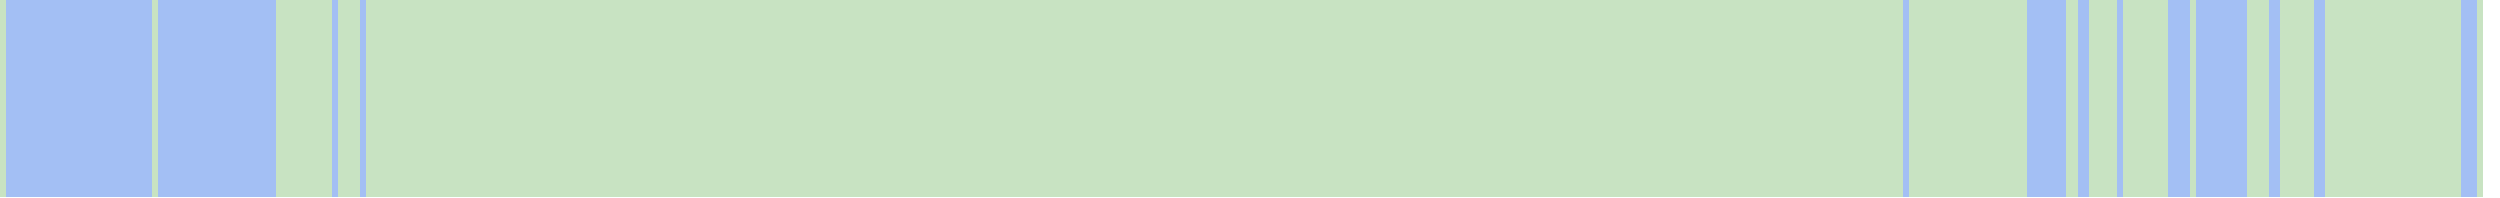
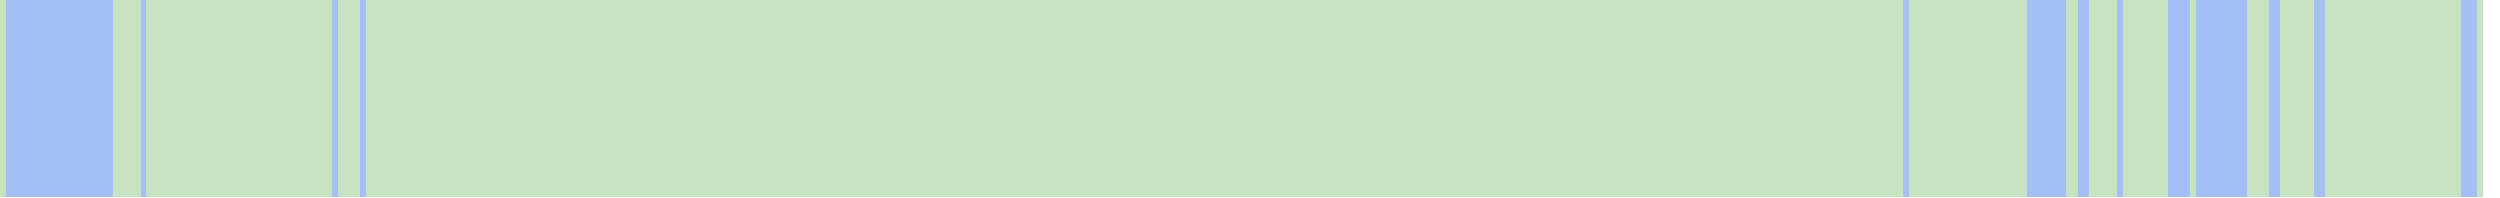
<svg xmlns="http://www.w3.org/2000/svg" viewBox="0 0 444 35" shape-rendering="crispEdges">
  <rect y="0" x="0" width="441" height="35" fill="#a3bff4" />
  <rect y="0" x="0" width="1" height="35" fill="#c8e3c2" />
+   <rect y="0" x="20" width="1" height="35" fill="#c8e3c2" />
+   <rect y="0" x="21" width="1" height="35" fill="#c8e3c2" />
+   <rect y="0" x="22" width="1" height="35" fill="#c8e3c2" />
+   <rect y="0" x="23" width="1" height="35" fill="#c8e3c2" />
+   <rect y="0" x="24" width="1" height="35" fill="#c8e3c2" />
+   <rect y="0" x="26" width="1" height="35" fill="#c8e3c2" />
  <rect y="0" x="27" width="1" height="35" fill="#c8e3c2" />
+   <rect y="0" x="28" width="1" height="35" fill="#c8e3c2" />
+   <rect y="0" x="29" width="1" height="35" fill="#c8e3c2" />
+   <rect y="0" x="30" width="1" height="35" fill="#c8e3c2" />
+   <rect y="0" x="31" width="1" height="35" fill="#c8e3c2" />
+   <rect y="0" x="32" width="1" height="35" fill="#c8e3c2" />
+   <rect y="0" x="33" width="1" height="35" fill="#c8e3c2" />
+   <rect y="0" x="34" width="1" height="35" fill="#c8e3c2" />
+   <rect y="0" x="35" width="1" height="35" fill="#c8e3c2" />
+   <rect y="0" x="36" width="1" height="35" fill="#c8e3c2" />
+   <rect y="0" x="37" width="1" height="35" fill="#c8e3c2" />
+   <rect y="0" x="38" width="1" height="35" fill="#c8e3c2" />
+   <rect y="0" x="39" width="1" height="35" fill="#c8e3c2" />
+   <rect y="0" x="40" width="1" height="35" fill="#c8e3c2" />
+   <rect y="0" x="41" width="1" height="35" fill="#c8e3c2" />
+   <rect y="0" x="42" width="1" height="35" fill="#c8e3c2" />
+   <rect y="0" x="43" width="1" height="35" fill="#c8e3c2" />
+   <rect y="0" x="44" width="1" height="35" fill="#c8e3c2" />
+   <rect y="0" x="45" width="1" height="35" fill="#c8e3c2" />
+   <rect y="0" x="46" width="1" height="35" fill="#c8e3c2" />
+   <rect y="0" x="47" width="1" height="35" fill="#c8e3c2" />
+   <rect y="0" x="48" width="1" height="35" fill="#c8e3c2" />
  <rect y="0" x="49" width="1" height="35" fill="#c8e3c2" />
  <rect y="0" x="50" width="1" height="35" fill="#c8e3c2" />
  <rect y="0" x="51" width="1" height="35" fill="#c8e3c2" />
  <rect y="0" x="52" width="1" height="35" fill="#c8e3c2" />
  <rect y="0" x="53" width="1" height="35" fill="#c8e3c2" />
  <rect y="0" x="54" width="1" height="35" fill="#c8e3c2" />
  <rect y="0" x="55" width="1" height="35" fill="#c8e3c2" />
  <rect y="0" x="56" width="1" height="35" fill="#c8e3c2" />
  <rect y="0" x="57" width="1" height="35" fill="#c8e3c2" />
  <rect y="0" x="58" width="1" height="35" fill="#c8e3c2" />
  <rect y="0" x="60" width="1" height="35" fill="#c8e3c2" />
  <rect y="0" x="61" width="1" height="35" fill="#c8e3c2" />
  <rect y="0" x="62" width="1" height="35" fill="#c8e3c2" />
  <rect y="0" x="63" width="1" height="35" fill="#c8e3c2" />
  <rect y="0" x="65" width="1" height="35" fill="#c8e3c2" />
  <rect y="0" x="66" width="1" height="35" fill="#c8e3c2" />
  <rect y="0" x="67" width="1" height="35" fill="#c8e3c2" />
  <rect y="0" x="68" width="1" height="35" fill="#c8e3c2" />
  <rect y="0" x="69" width="1" height="35" fill="#c8e3c2" />
  <rect y="0" x="70" width="1" height="35" fill="#c8e3c2" />
  <rect y="0" x="71" width="1" height="35" fill="#c8e3c2" />
  <rect y="0" x="72" width="1" height="35" fill="#c8e3c2" />
  <rect y="0" x="73" width="1" height="35" fill="#c8e3c2" />
  <rect y="0" x="74" width="1" height="35" fill="#c8e3c2" />
  <rect y="0" x="75" width="1" height="35" fill="#c8e3c2" />
  <rect y="0" x="76" width="1" height="35" fill="#c8e3c2" />
  <rect y="0" x="77" width="1" height="35" fill="#c8e3c2" />
  <rect y="0" x="78" width="1" height="35" fill="#c8e3c2" />
  <rect y="0" x="79" width="1" height="35" fill="#c8e3c2" />
  <rect y="0" x="80" width="1" height="35" fill="#c8e3c2" />
  <rect y="0" x="81" width="1" height="35" fill="#c8e3c2" />
  <rect y="0" x="82" width="1" height="35" fill="#c8e3c2" />
  <rect y="0" x="83" width="1" height="35" fill="#c8e3c2" />
  <rect y="0" x="84" width="1" height="35" fill="#c8e3c2" />
  <rect y="0" x="85" width="1" height="35" fill="#c8e3c2" />
  <rect y="0" x="86" width="1" height="35" fill="#c8e3c2" />
  <rect y="0" x="87" width="1" height="35" fill="#c8e3c2" />
  <rect y="0" x="88" width="1" height="35" fill="#c8e3c2" />
  <rect y="0" x="89" width="1" height="35" fill="#c8e3c2" />
  <rect y="0" x="90" width="1" height="35" fill="#c8e3c2" />
  <rect y="0" x="91" width="1" height="35" fill="#c8e3c2" />
  <rect y="0" x="92" width="1" height="35" fill="#c8e3c2" />
  <rect y="0" x="93" width="1" height="35" fill="#c8e3c2" />
  <rect y="0" x="94" width="1" height="35" fill="#c8e3c2" />
  <rect y="0" x="95" width="1" height="35" fill="#c8e3c2" />
  <rect y="0" x="96" width="1" height="35" fill="#c8e3c2" />
  <rect y="0" x="97" width="1" height="35" fill="#c8e3c2" />
  <rect y="0" x="98" width="1" height="35" fill="#c8e3c2" />
  <rect y="0" x="99" width="1" height="35" fill="#c8e3c2" />
  <rect y="0" x="100" width="1" height="35" fill="#c8e3c2" />
  <rect y="0" x="101" width="1" height="35" fill="#c8e3c2" />
  <rect y="0" x="102" width="1" height="35" fill="#c8e3c2" />
  <rect y="0" x="103" width="1" height="35" fill="#c8e3c2" />
  <rect y="0" x="104" width="1" height="35" fill="#c8e3c2" />
  <rect y="0" x="105" width="1" height="35" fill="#c8e3c2" />
  <rect y="0" x="106" width="1" height="35" fill="#c8e3c2" />
  <rect y="0" x="107" width="1" height="35" fill="#c8e3c2" />
  <rect y="0" x="108" width="1" height="35" fill="#c8e3c2" />
  <rect y="0" x="109" width="1" height="35" fill="#c8e3c2" />
  <rect y="0" x="110" width="1" height="35" fill="#c8e3c2" />
  <rect y="0" x="111" width="1" height="35" fill="#c8e3c2" />
  <rect y="0" x="112" width="1" height="35" fill="#c8e3c2" />
  <rect y="0" x="113" width="1" height="35" fill="#c8e3c2" />
  <rect y="0" x="114" width="1" height="35" fill="#c8e3c2" />
  <rect y="0" x="115" width="1" height="35" fill="#c8e3c2" />
  <rect y="0" x="116" width="1" height="35" fill="#c8e3c2" />
  <rect y="0" x="117" width="1" height="35" fill="#c8e3c2" />
  <rect y="0" x="118" width="1" height="35" fill="#c8e3c2" />
  <rect y="0" x="119" width="1" height="35" fill="#c8e3c2" />
  <rect y="0" x="120" width="1" height="35" fill="#c8e3c2" />
  <rect y="0" x="121" width="1" height="35" fill="#c8e3c2" />
  <rect y="0" x="122" width="1" height="35" fill="#c8e3c2" />
  <rect y="0" x="123" width="1" height="35" fill="#c8e3c2" />
  <rect y="0" x="124" width="1" height="35" fill="#c8e3c2" />
  <rect y="0" x="125" width="1" height="35" fill="#c8e3c2" />
  <rect y="0" x="126" width="1" height="35" fill="#c8e3c2" />
  <rect y="0" x="127" width="1" height="35" fill="#c8e3c2" />
  <rect y="0" x="128" width="1" height="35" fill="#c8e3c2" />
  <rect y="0" x="129" width="1" height="35" fill="#c8e3c2" />
  <rect y="0" x="130" width="1" height="35" fill="#c8e3c2" />
  <rect y="0" x="131" width="1" height="35" fill="#c8e3c2" />
  <rect y="0" x="132" width="1" height="35" fill="#c8e3c2" />
  <rect y="0" x="133" width="1" height="35" fill="#c8e3c2" />
  <rect y="0" x="134" width="1" height="35" fill="#c8e3c2" />
  <rect y="0" x="135" width="1" height="35" fill="#c8e3c2" />
  <rect y="0" x="136" width="1" height="35" fill="#c8e3c2" />
  <rect y="0" x="137" width="1" height="35" fill="#c8e3c2" />
  <rect y="0" x="138" width="1" height="35" fill="#c8e3c2" />
  <rect y="0" x="139" width="1" height="35" fill="#c8e3c2" />
  <rect y="0" x="140" width="1" height="35" fill="#c8e3c2" />
  <rect y="0" x="141" width="1" height="35" fill="#c8e3c2" />
  <rect y="0" x="142" width="1" height="35" fill="#c8e3c2" />
  <rect y="0" x="143" width="1" height="35" fill="#c8e3c2" />
  <rect y="0" x="144" width="1" height="35" fill="#c8e3c2" />
  <rect y="0" x="145" width="1" height="35" fill="#c8e3c2" />
  <rect y="0" x="146" width="1" height="35" fill="#c8e3c2" />
  <rect y="0" x="147" width="1" height="35" fill="#c8e3c2" />
  <rect y="0" x="148" width="1" height="35" fill="#c8e3c2" />
  <rect y="0" x="149" width="1" height="35" fill="#c8e3c2" />
  <rect y="0" x="150" width="1" height="35" fill="#c8e3c2" />
  <rect y="0" x="151" width="1" height="35" fill="#c8e3c2" />
  <rect y="0" x="152" width="1" height="35" fill="#c8e3c2" />
  <rect y="0" x="153" width="1" height="35" fill="#c8e3c2" />
  <rect y="0" x="154" width="1" height="35" fill="#c8e3c2" />
  <rect y="0" x="155" width="1" height="35" fill="#c8e3c2" />
  <rect y="0" x="156" width="1" height="35" fill="#c8e3c2" />
  <rect y="0" x="157" width="1" height="35" fill="#c8e3c2" />
  <rect y="0" x="158" width="1" height="35" fill="#c8e3c2" />
  <rect y="0" x="159" width="1" height="35" fill="#c8e3c2" />
  <rect y="0" x="160" width="1" height="35" fill="#c8e3c2" />
  <rect y="0" x="161" width="1" height="35" fill="#c8e3c2" />
  <rect y="0" x="162" width="1" height="35" fill="#c8e3c2" />
  <rect y="0" x="163" width="1" height="35" fill="#c8e3c2" />
  <rect y="0" x="164" width="1" height="35" fill="#c8e3c2" />
  <rect y="0" x="165" width="1" height="35" fill="#c8e3c2" />
  <rect y="0" x="166" width="1" height="35" fill="#c8e3c2" />
  <rect y="0" x="167" width="1" height="35" fill="#c8e3c2" />
  <rect y="0" x="168" width="1" height="35" fill="#c8e3c2" />
  <rect y="0" x="169" width="1" height="35" fill="#c8e3c2" />
  <rect y="0" x="170" width="1" height="35" fill="#c8e3c2" />
  <rect y="0" x="171" width="1" height="35" fill="#c8e3c2" />
  <rect y="0" x="172" width="1" height="35" fill="#c8e3c2" />
  <rect y="0" x="173" width="1" height="35" fill="#c8e3c2" />
  <rect y="0" x="174" width="1" height="35" fill="#c8e3c2" />
  <rect y="0" x="175" width="1" height="35" fill="#c8e3c2" />
  <rect y="0" x="176" width="1" height="35" fill="#c8e3c2" />
  <rect y="0" x="177" width="1" height="35" fill="#c8e3c2" />
  <rect y="0" x="178" width="1" height="35" fill="#c8e3c2" />
  <rect y="0" x="179" width="1" height="35" fill="#c8e3c2" />
  <rect y="0" x="180" width="1" height="35" fill="#c8e3c2" />
  <rect y="0" x="181" width="1" height="35" fill="#c8e3c2" />
  <rect y="0" x="182" width="1" height="35" fill="#c8e3c2" />
  <rect y="0" x="183" width="1" height="35" fill="#c8e3c2" />
  <rect y="0" x="184" width="1" height="35" fill="#c8e3c2" />
  <rect y="0" x="185" width="1" height="35" fill="#c8e3c2" />
  <rect y="0" x="186" width="1" height="35" fill="#c8e3c2" />
  <rect y="0" x="187" width="1" height="35" fill="#c8e3c2" />
  <rect y="0" x="188" width="1" height="35" fill="#c8e3c2" />
  <rect y="0" x="189" width="1" height="35" fill="#c8e3c2" />
  <rect y="0" x="190" width="1" height="35" fill="#c8e3c2" />
  <rect y="0" x="191" width="1" height="35" fill="#c8e3c2" />
  <rect y="0" x="192" width="1" height="35" fill="#c8e3c2" />
  <rect y="0" x="193" width="1" height="35" fill="#c8e3c2" />
  <rect y="0" x="194" width="1" height="35" fill="#c8e3c2" />
  <rect y="0" x="195" width="1" height="35" fill="#c8e3c2" />
  <rect y="0" x="196" width="1" height="35" fill="#c8e3c2" />
  <rect y="0" x="197" width="1" height="35" fill="#c8e3c2" />
  <rect y="0" x="198" width="1" height="35" fill="#c8e3c2" />
  <rect y="0" x="199" width="1" height="35" fill="#c8e3c2" />
  <rect y="0" x="200" width="1" height="35" fill="#c8e3c2" />
  <rect y="0" x="201" width="1" height="35" fill="#c8e3c2" />
  <rect y="0" x="202" width="1" height="35" fill="#c8e3c2" />
  <rect y="0" x="203" width="1" height="35" fill="#c8e3c2" />
  <rect y="0" x="204" width="1" height="35" fill="#c8e3c2" />
  <rect y="0" x="205" width="1" height="35" fill="#c8e3c2" />
  <rect y="0" x="206" width="1" height="35" fill="#c8e3c2" />
  <rect y="0" x="207" width="1" height="35" fill="#c8e3c2" />
  <rect y="0" x="208" width="1" height="35" fill="#c8e3c2" />
  <rect y="0" x="209" width="1" height="35" fill="#c8e3c2" />
  <rect y="0" x="210" width="1" height="35" fill="#c8e3c2" />
  <rect y="0" x="211" width="1" height="35" fill="#c8e3c2" />
  <rect y="0" x="212" width="1" height="35" fill="#c8e3c2" />
  <rect y="0" x="213" width="1" height="35" fill="#c8e3c2" />
  <rect y="0" x="214" width="1" height="35" fill="#c8e3c2" />
  <rect y="0" x="215" width="1" height="35" fill="#c8e3c2" />
  <rect y="0" x="216" width="1" height="35" fill="#c8e3c2" />
  <rect y="0" x="217" width="1" height="35" fill="#c8e3c2" />
  <rect y="0" x="218" width="1" height="35" fill="#c8e3c2" />
  <rect y="0" x="219" width="1" height="35" fill="#c8e3c2" />
  <rect y="0" x="220" width="1" height="35" fill="#c8e3c2" />
  <rect y="0" x="221" width="1" height="35" fill="#c8e3c2" />
  <rect y="0" x="222" width="1" height="35" fill="#c8e3c2" />
  <rect y="0" x="223" width="1" height="35" fill="#c8e3c2" />
  <rect y="0" x="224" width="1" height="35" fill="#c8e3c2" />
  <rect y="0" x="225" width="1" height="35" fill="#c8e3c2" />
  <rect y="0" x="226" width="1" height="35" fill="#c8e3c2" />
  <rect y="0" x="227" width="1" height="35" fill="#c8e3c2" />
  <rect y="0" x="228" width="1" height="35" fill="#c8e3c2" />
  <rect y="0" x="229" width="1" height="35" fill="#c8e3c2" />
  <rect y="0" x="230" width="1" height="35" fill="#c8e3c2" />
  <rect y="0" x="231" width="1" height="35" fill="#c8e3c2" />
  <rect y="0" x="232" width="1" height="35" fill="#c8e3c2" />
  <rect y="0" x="233" width="1" height="35" fill="#c8e3c2" />
  <rect y="0" x="234" width="1" height="35" fill="#c8e3c2" />
  <rect y="0" x="235" width="1" height="35" fill="#c8e3c2" />
  <rect y="0" x="236" width="1" height="35" fill="#c8e3c2" />
  <rect y="0" x="237" width="1" height="35" fill="#c8e3c2" />
  <rect y="0" x="238" width="1" height="35" fill="#c8e3c2" />
  <rect y="0" x="239" width="1" height="35" fill="#c8e3c2" />
  <rect y="0" x="240" width="1" height="35" fill="#c8e3c2" />
  <rect y="0" x="241" width="1" height="35" fill="#c8e3c2" />
  <rect y="0" x="242" width="1" height="35" fill="#c8e3c2" />
  <rect y="0" x="243" width="1" height="35" fill="#c8e3c2" />
  <rect y="0" x="244" width="1" height="35" fill="#c8e3c2" />
  <rect y="0" x="245" width="1" height="35" fill="#c8e3c2" />
  <rect y="0" x="246" width="1" height="35" fill="#c8e3c2" />
  <rect y="0" x="247" width="1" height="35" fill="#c8e3c2" />
  <rect y="0" x="248" width="1" height="35" fill="#c8e3c2" />
  <rect y="0" x="249" width="1" height="35" fill="#c8e3c2" />
  <rect y="0" x="250" width="1" height="35" fill="#c8e3c2" />
  <rect y="0" x="251" width="1" height="35" fill="#c8e3c2" />
  <rect y="0" x="252" width="1" height="35" fill="#c8e3c2" />
  <rect y="0" x="253" width="1" height="35" fill="#c8e3c2" />
  <rect y="0" x="254" width="1" height="35" fill="#c8e3c2" />
  <rect y="0" x="255" width="1" height="35" fill="#c8e3c2" />
  <rect y="0" x="256" width="1" height="35" fill="#c8e3c2" />
  <rect y="0" x="257" width="1" height="35" fill="#c8e3c2" />
  <rect y="0" x="258" width="1" height="35" fill="#c8e3c2" />
  <rect y="0" x="259" width="1" height="35" fill="#c8e3c2" />
  <rect y="0" x="260" width="1" height="35" fill="#c8e3c2" />
  <rect y="0" x="261" width="1" height="35" fill="#c8e3c2" />
  <rect y="0" x="262" width="1" height="35" fill="#c8e3c2" />
  <rect y="0" x="263" width="1" height="35" fill="#c8e3c2" />
  <rect y="0" x="264" width="1" height="35" fill="#c8e3c2" />
  <rect y="0" x="265" width="1" height="35" fill="#c8e3c2" />
  <rect y="0" x="266" width="1" height="35" fill="#c8e3c2" />
  <rect y="0" x="267" width="1" height="35" fill="#c8e3c2" />
  <rect y="0" x="268" width="1" height="35" fill="#c8e3c2" />
  <rect y="0" x="269" width="1" height="35" fill="#c8e3c2" />
  <rect y="0" x="270" width="1" height="35" fill="#c8e3c2" />
  <rect y="0" x="271" width="1" height="35" fill="#c8e3c2" />
  <rect y="0" x="272" width="1" height="35" fill="#c8e3c2" />
  <rect y="0" x="273" width="1" height="35" fill="#c8e3c2" />
  <rect y="0" x="274" width="1" height="35" fill="#c8e3c2" />
  <rect y="0" x="275" width="1" height="35" fill="#c8e3c2" />
  <rect y="0" x="276" width="1" height="35" fill="#c8e3c2" />
  <rect y="0" x="277" width="1" height="35" fill="#c8e3c2" />
  <rect y="0" x="278" width="1" height="35" fill="#c8e3c2" />
  <rect y="0" x="279" width="1" height="35" fill="#c8e3c2" />
  <rect y="0" x="280" width="1" height="35" fill="#c8e3c2" />
  <rect y="0" x="281" width="1" height="35" fill="#c8e3c2" />
  <rect y="0" x="282" width="1" height="35" fill="#c8e3c2" />
  <rect y="0" x="283" width="1" height="35" fill="#c8e3c2" />
  <rect y="0" x="284" width="1" height="35" fill="#c8e3c2" />
  <rect y="0" x="285" width="1" height="35" fill="#c8e3c2" />
  <rect y="0" x="286" width="1" height="35" fill="#c8e3c2" />
  <rect y="0" x="287" width="1" height="35" fill="#c8e3c2" />
  <rect y="0" x="288" width="1" height="35" fill="#c8e3c2" />
  <rect y="0" x="289" width="1" height="35" fill="#c8e3c2" />
  <rect y="0" x="290" width="1" height="35" fill="#c8e3c2" />
  <rect y="0" x="291" width="1" height="35" fill="#c8e3c2" />
  <rect y="0" x="292" width="1" height="35" fill="#c8e3c2" />
  <rect y="0" x="293" width="1" height="35" fill="#c8e3c2" />
  <rect y="0" x="294" width="1" height="35" fill="#c8e3c2" />
  <rect y="0" x="295" width="1" height="35" fill="#c8e3c2" />
  <rect y="0" x="296" width="1" height="35" fill="#c8e3c2" />
  <rect y="0" x="297" width="1" height="35" fill="#c8e3c2" />
  <rect y="0" x="298" width="1" height="35" fill="#c8e3c2" />
  <rect y="0" x="299" width="1" height="35" fill="#c8e3c2" />
  <rect y="0" x="300" width="1" height="35" fill="#c8e3c2" />
  <rect y="0" x="301" width="1" height="35" fill="#c8e3c2" />
  <rect y="0" x="302" width="1" height="35" fill="#c8e3c2" />
  <rect y="0" x="303" width="1" height="35" fill="#c8e3c2" />
  <rect y="0" x="304" width="1" height="35" fill="#c8e3c2" />
  <rect y="0" x="305" width="1" height="35" fill="#c8e3c2" />
  <rect y="0" x="306" width="1" height="35" fill="#c8e3c2" />
  <rect y="0" x="307" width="1" height="35" fill="#c8e3c2" />
  <rect y="0" x="308" width="1" height="35" fill="#c8e3c2" />
  <rect y="0" x="309" width="1" height="35" fill="#c8e3c2" />
  <rect y="0" x="310" width="1" height="35" fill="#c8e3c2" />
  <rect y="0" x="311" width="1" height="35" fill="#c8e3c2" />
  <rect y="0" x="312" width="1" height="35" fill="#c8e3c2" />
  <rect y="0" x="313" width="1" height="35" fill="#c8e3c2" />
  <rect y="0" x="314" width="1" height="35" fill="#c8e3c2" />
  <rect y="0" x="315" width="1" height="35" fill="#c8e3c2" />
  <rect y="0" x="316" width="1" height="35" fill="#c8e3c2" />
  <rect y="0" x="317" width="1" height="35" fill="#c8e3c2" />
  <rect y="0" x="318" width="1" height="35" fill="#c8e3c2" />
  <rect y="0" x="319" width="1" height="35" fill="#c8e3c2" />
  <rect y="0" x="320" width="1" height="35" fill="#c8e3c2" />
  <rect y="0" x="321" width="1" height="35" fill="#c8e3c2" />
  <rect y="0" x="322" width="1" height="35" fill="#c8e3c2" />
  <rect y="0" x="323" width="1" height="35" fill="#c8e3c2" />
  <rect y="0" x="324" width="1" height="35" fill="#c8e3c2" />
  <rect y="0" x="325" width="1" height="35" fill="#c8e3c2" />
  <rect y="0" x="326" width="1" height="35" fill="#c8e3c2" />
  <rect y="0" x="327" width="1" height="35" fill="#c8e3c2" />
  <rect y="0" x="328" width="1" height="35" fill="#c8e3c2" />
  <rect y="0" x="329" width="1" height="35" fill="#c8e3c2" />
  <rect y="0" x="330" width="1" height="35" fill="#c8e3c2" />
  <rect y="0" x="331" width="1" height="35" fill="#c8e3c2" />
  <rect y="0" x="332" width="1" height="35" fill="#c8e3c2" />
  <rect y="0" x="333" width="1" height="35" fill="#c8e3c2" />
  <rect y="0" x="334" width="1" height="35" fill="#c8e3c2" />
  <rect y="0" x="335" width="1" height="35" fill="#c8e3c2" />
  <rect y="0" x="336" width="1" height="35" fill="#c8e3c2" />
  <rect y="0" x="337" width="1" height="35" fill="#c8e3c2" />
  <rect y="0" x="339" width="1" height="35" fill="#c8e3c2" />
  <rect y="0" x="340" width="1" height="35" fill="#c8e3c2" />
  <rect y="0" x="341" width="1" height="35" fill="#c8e3c2" />
  <rect y="0" x="342" width="1" height="35" fill="#c8e3c2" />
  <rect y="0" x="343" width="1" height="35" fill="#c8e3c2" />
  <rect y="0" x="344" width="1" height="35" fill="#c8e3c2" />
  <rect y="0" x="345" width="1" height="35" fill="#c8e3c2" />
  <rect y="0" x="346" width="1" height="35" fill="#c8e3c2" />
  <rect y="0" x="347" width="1" height="35" fill="#c8e3c2" />
  <rect y="0" x="348" width="1" height="35" fill="#c8e3c2" />
  <rect y="0" x="349" width="1" height="35" fill="#c8e3c2" />
  <rect y="0" x="350" width="1" height="35" fill="#c8e3c2" />
  <rect y="0" x="351" width="1" height="35" fill="#c8e3c2" />
  <rect y="0" x="352" width="1" height="35" fill="#c8e3c2" />
  <rect y="0" x="353" width="1" height="35" fill="#c8e3c2" />
  <rect y="0" x="354" width="1" height="35" fill="#c8e3c2" />
  <rect y="0" x="355" width="1" height="35" fill="#c8e3c2" />
  <rect y="0" x="356" width="1" height="35" fill="#c8e3c2" />
  <rect y="0" x="357" width="1" height="35" fill="#c8e3c2" />
  <rect y="0" x="358" width="1" height="35" fill="#c8e3c2" />
  <rect y="0" x="359" width="1" height="35" fill="#c8e3c2" />
  <rect y="0" x="367" width="1" height="35" fill="#c8e3c2" />
  <rect y="0" x="368" width="1" height="35" fill="#c8e3c2" />
  <rect y="0" x="371" width="1" height="35" fill="#c8e3c2" />
  <rect y="0" x="372" width="1" height="35" fill="#c8e3c2" />
  <rect y="0" x="373" width="1" height="35" fill="#c8e3c2" />
  <rect y="0" x="374" width="1" height="35" fill="#c8e3c2" />
  <rect y="0" x="375" width="1" height="35" fill="#c8e3c2" />
  <rect y="0" x="377" width="1" height="35" fill="#c8e3c2" />
  <rect y="0" x="378" width="1" height="35" fill="#c8e3c2" />
  <rect y="0" x="379" width="1" height="35" fill="#c8e3c2" />
  <rect y="0" x="380" width="1" height="35" fill="#c8e3c2" />
  <rect y="0" x="381" width="1" height="35" fill="#c8e3c2" />
  <rect y="0" x="382" width="1" height="35" fill="#c8e3c2" />
  <rect y="0" x="383" width="1" height="35" fill="#c8e3c2" />
  <rect y="0" x="384" width="1" height="35" fill="#c8e3c2" />
  <rect y="0" x="389" width="1" height="35" fill="#c8e3c2" />
  <rect y="0" x="399" width="1" height="35" fill="#c8e3c2" />
  <rect y="0" x="400" width="1" height="35" fill="#c8e3c2" />
  <rect y="0" x="401" width="1" height="35" fill="#c8e3c2" />
  <rect y="0" x="402" width="1" height="35" fill="#c8e3c2" />
  <rect y="0" x="405" width="1" height="35" fill="#c8e3c2" />
  <rect y="0" x="406" width="1" height="35" fill="#c8e3c2" />
  <rect y="0" x="407" width="1" height="35" fill="#c8e3c2" />
  <rect y="0" x="408" width="1" height="35" fill="#c8e3c2" />
  <rect y="0" x="409" width="1" height="35" fill="#c8e3c2" />
  <rect y="0" x="410" width="1" height="35" fill="#c8e3c2" />
  <rect y="0" x="413" width="1" height="35" fill="#c8e3c2" />
  <rect y="0" x="414" width="1" height="35" fill="#c8e3c2" />
  <rect y="0" x="415" width="1" height="35" fill="#c8e3c2" />
  <rect y="0" x="416" width="1" height="35" fill="#c8e3c2" />
  <rect y="0" x="417" width="1" height="35" fill="#c8e3c2" />
  <rect y="0" x="418" width="1" height="35" fill="#c8e3c2" />
  <rect y="0" x="419" width="1" height="35" fill="#c8e3c2" />
  <rect y="0" x="420" width="1" height="35" fill="#c8e3c2" />
  <rect y="0" x="421" width="1" height="35" fill="#c8e3c2" />
  <rect y="0" x="422" width="1" height="35" fill="#c8e3c2" />
  <rect y="0" x="423" width="1" height="35" fill="#c8e3c2" />
  <rect y="0" x="424" width="1" height="35" fill="#c8e3c2" />
  <rect y="0" x="425" width="1" height="35" fill="#c8e3c2" />
  <rect y="0" x="426" width="1" height="35" fill="#c8e3c2" />
  <rect y="0" x="427" width="1" height="35" fill="#c8e3c2" />
  <rect y="0" x="428" width="1" height="35" fill="#c8e3c2" />
  <rect y="0" x="429" width="1" height="35" fill="#c8e3c2" />
  <rect y="0" x="430" width="1" height="35" fill="#c8e3c2" />
  <rect y="0" x="431" width="1" height="35" fill="#c8e3c2" />
  <rect y="0" x="432" width="1" height="35" fill="#c8e3c2" />
  <rect y="0" x="433" width="1" height="35" fill="#c8e3c2" />
  <rect y="0" x="434" width="1" height="35" fill="#c8e3c2" />
  <rect y="0" x="435" width="1" height="35" fill="#c8e3c2" />
  <rect y="0" x="436" width="1" height="35" fill="#c8e3c2" />
  <rect y="0" x="440" width="1" height="35" fill="#c8e3c2" />
</svg>
